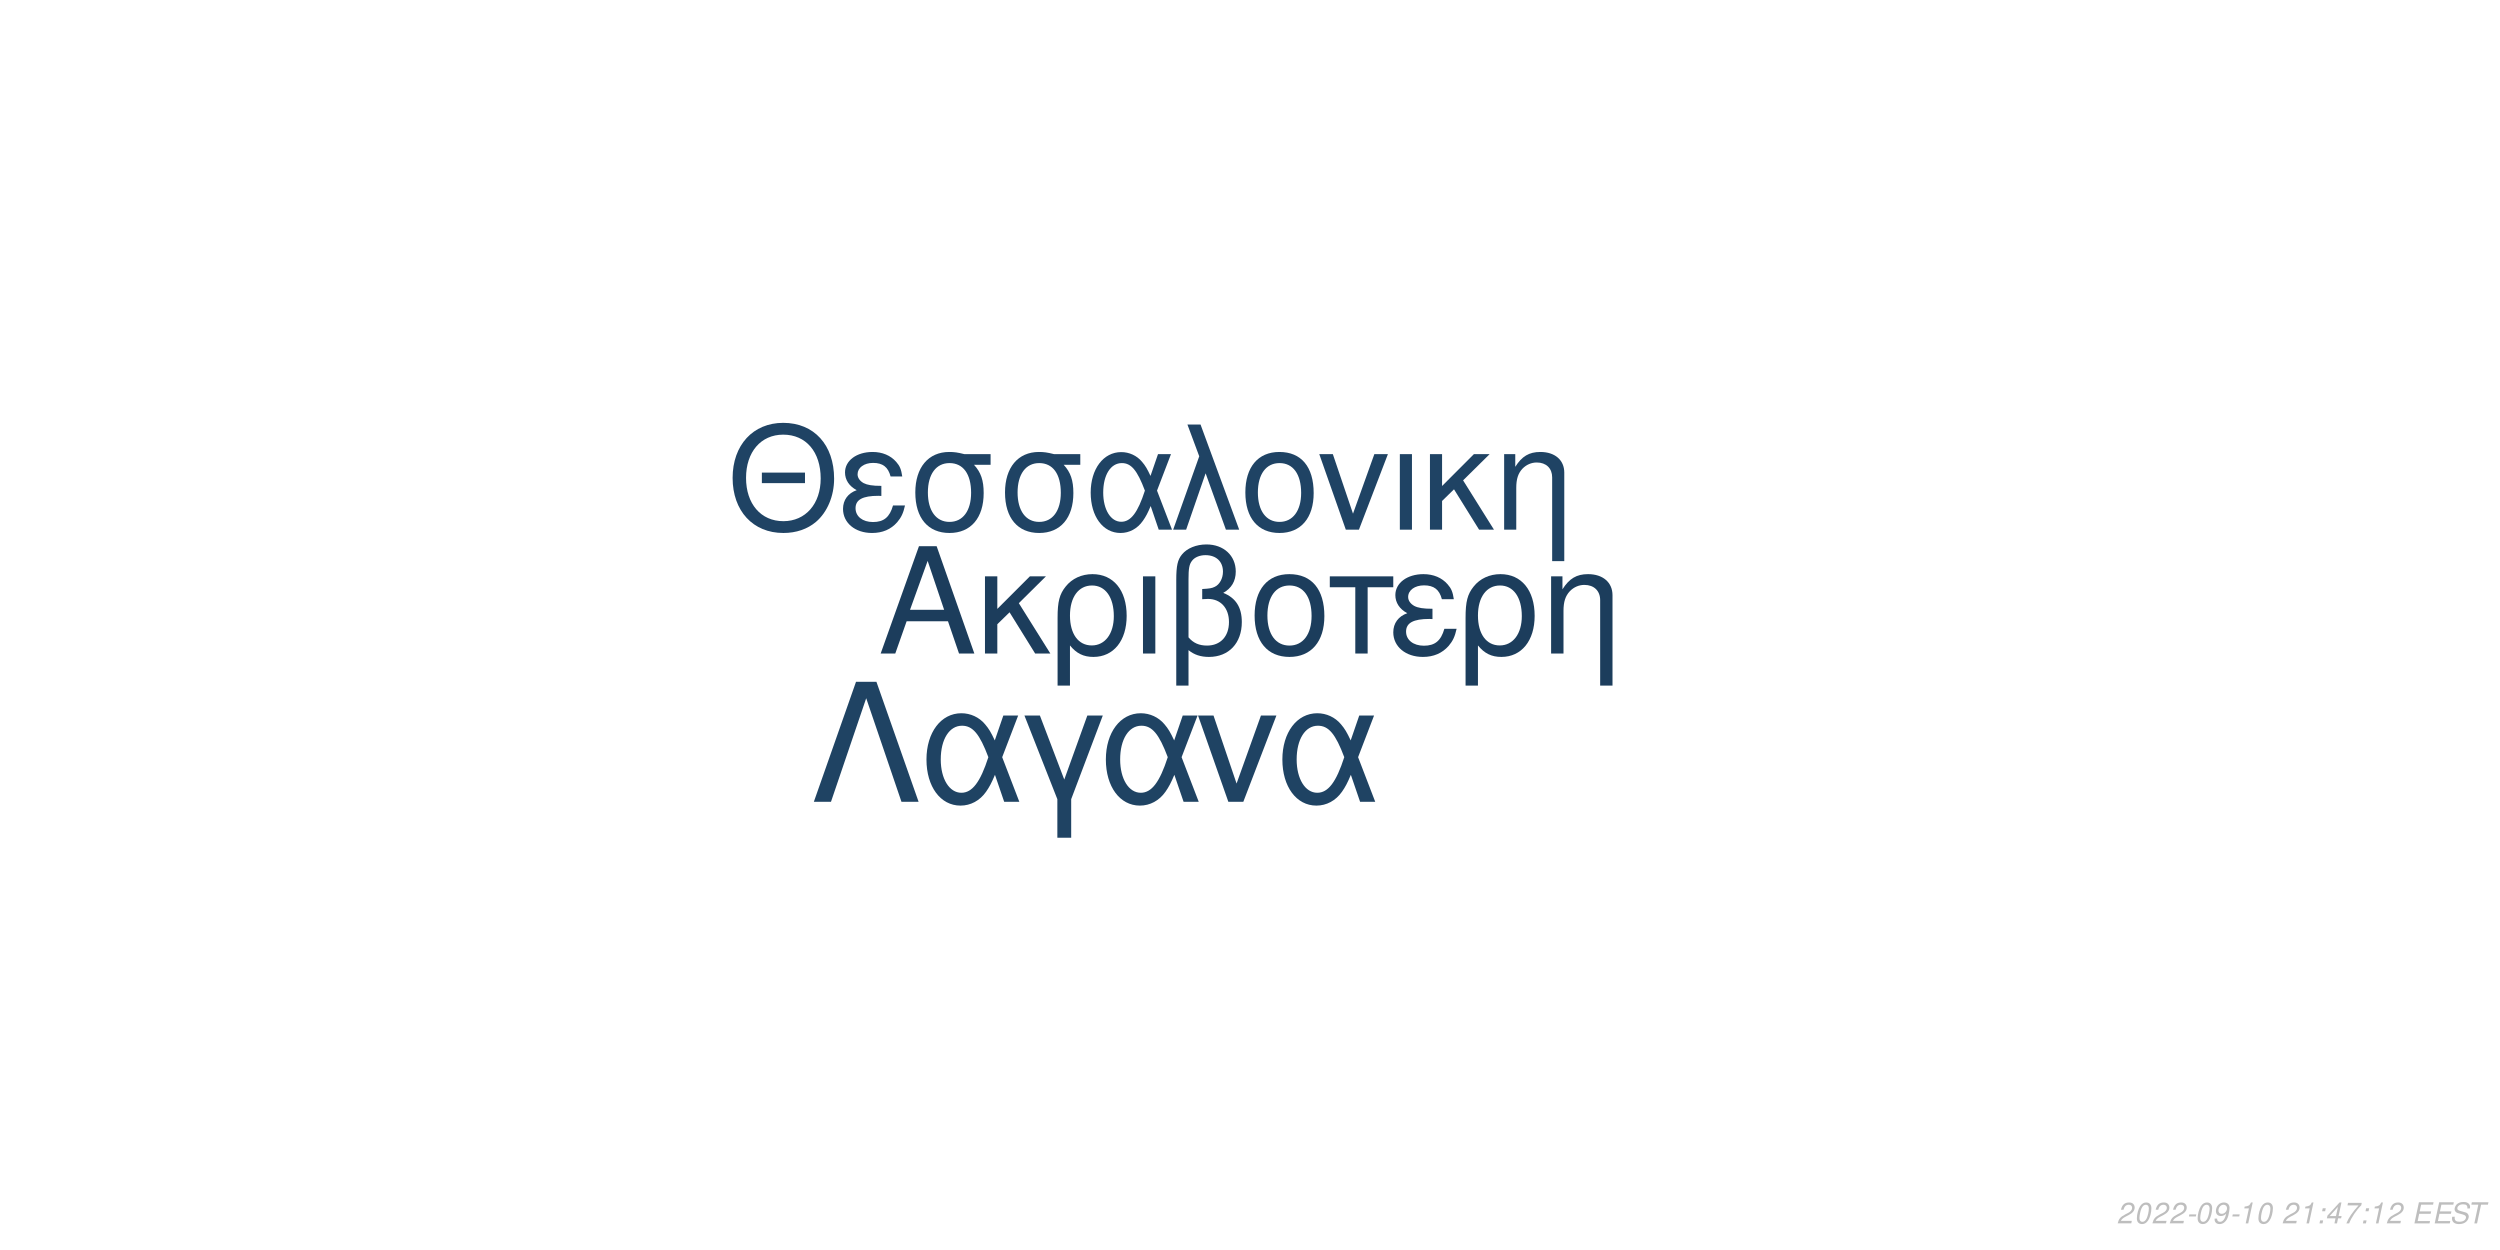
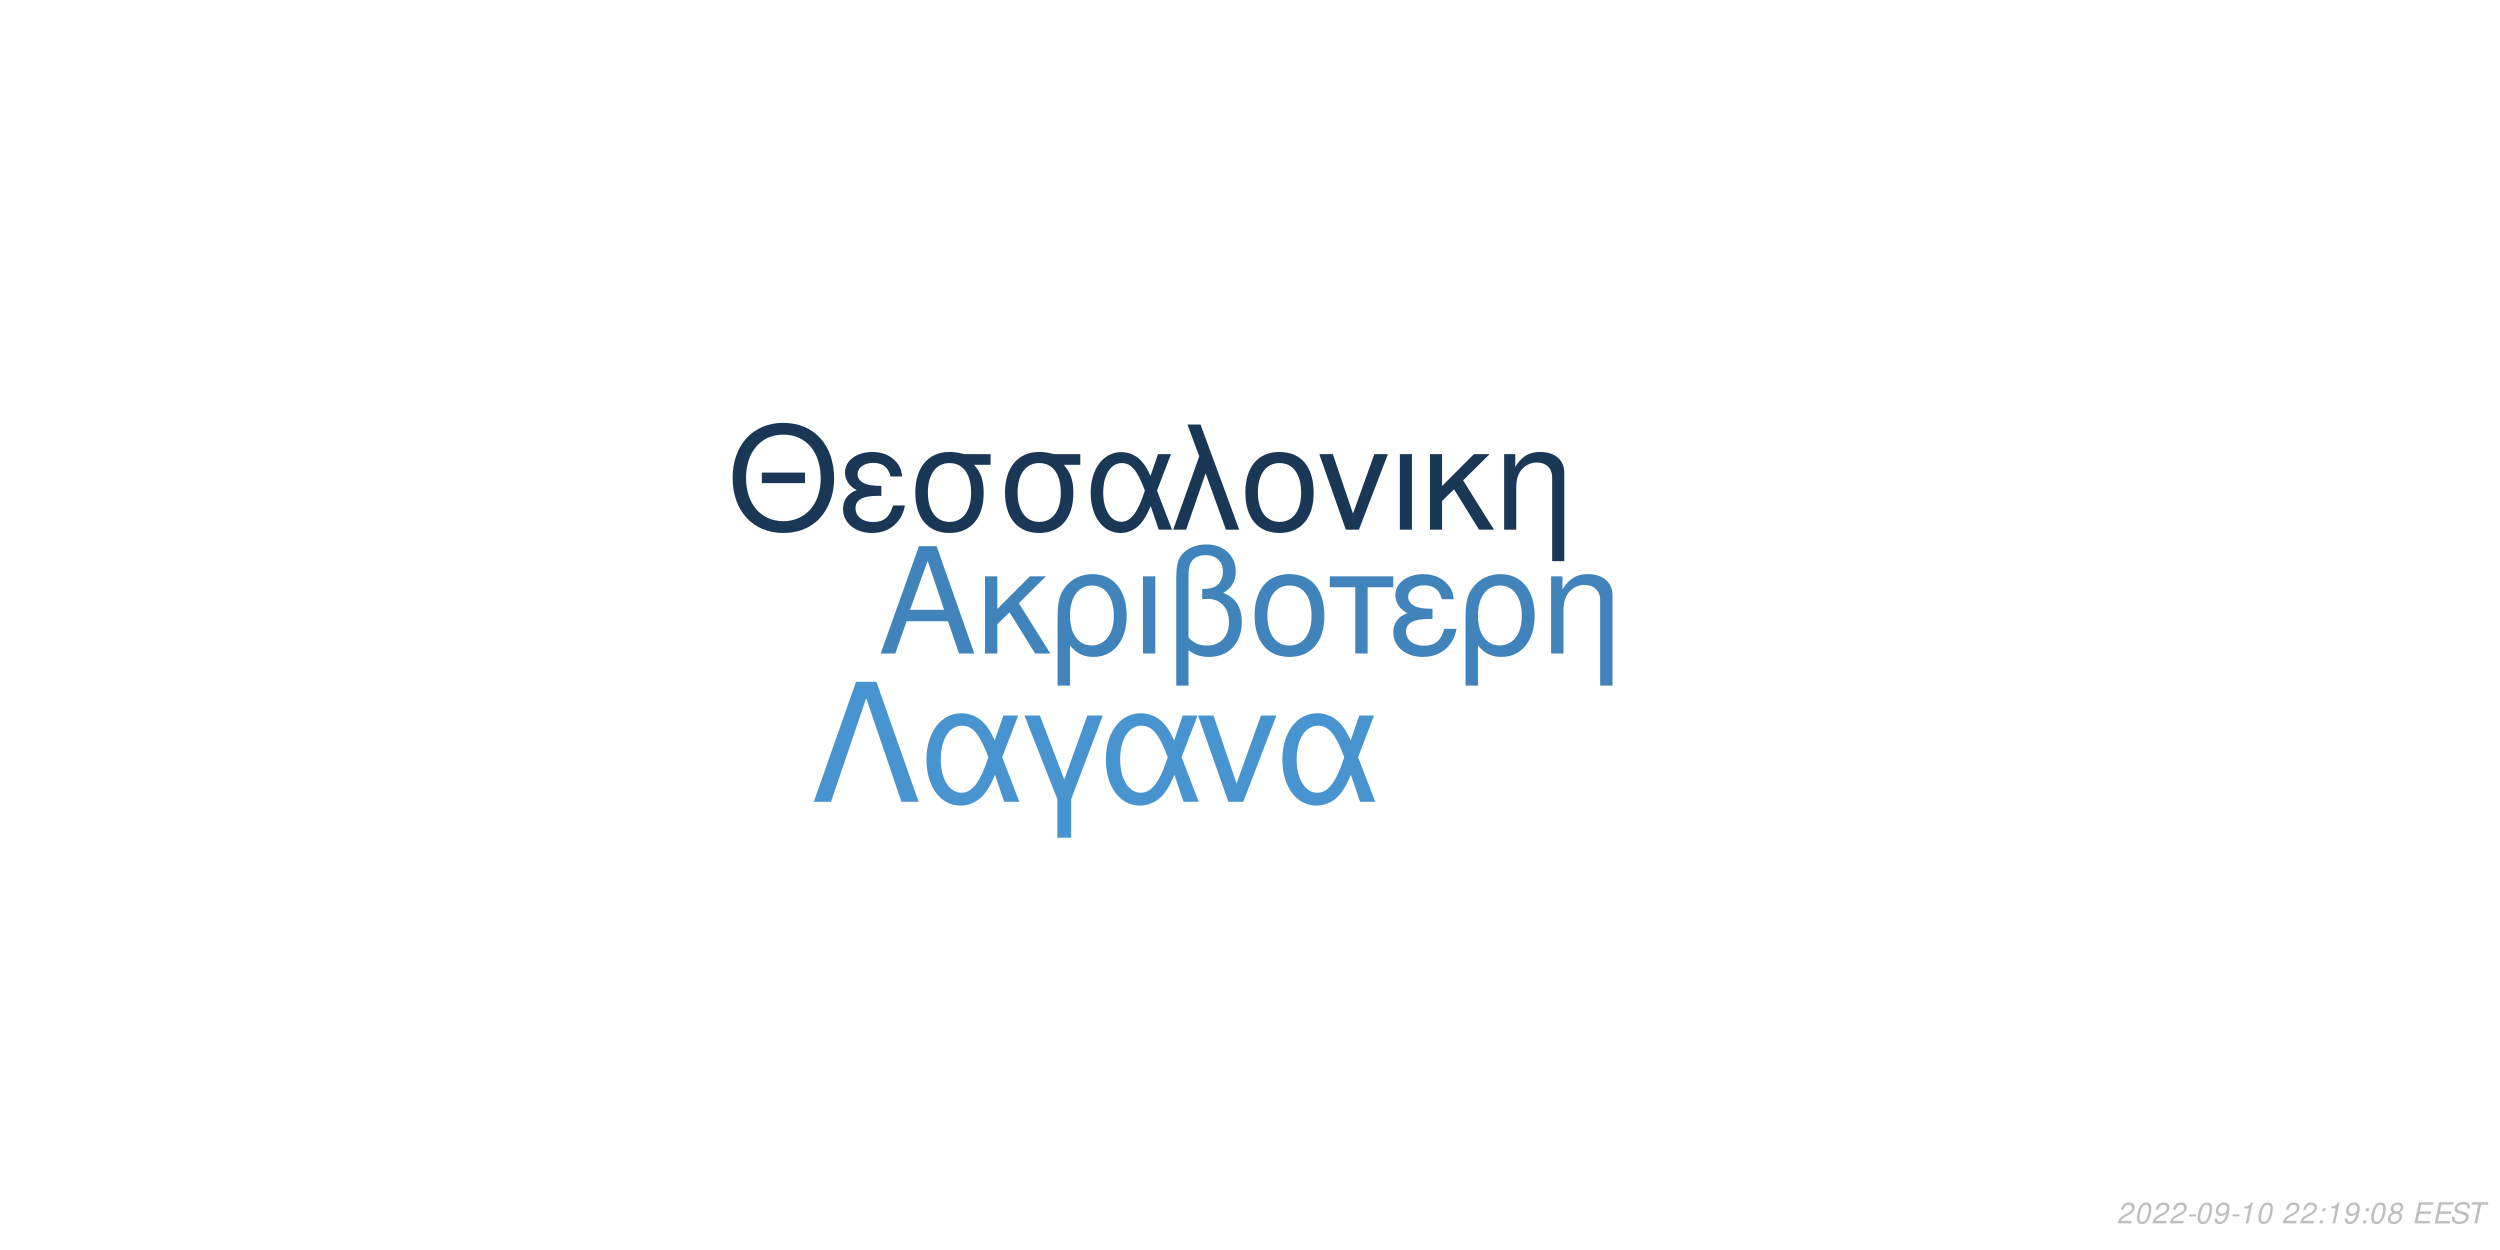
<svg xmlns="http://www.w3.org/2000/svg" xmlns:xlink="http://www.w3.org/1999/xlink" width="864pt" height="432pt" viewBox="0 0 864 432" version="1.1">
  <defs>
    <g>
      <symbol overflow="visible" id="glyph0-0">
        <path style="stroke:none;" d="" />
      </symbol>
      <symbol overflow="visible" id="glyph0-1">
        <path style="stroke:none;" d="M 24.125 -11.141 L 27.938 0 L 33.234 0 L 20.203 -37.094 L 14.094 -37.094 L 0.859 0 L 5.906 0 L 9.828 -11.141 Z M 22.797 -15.109 L 11 -15.109 L 17.094 -32.016 Z M 22.797 -15.109 " />
      </symbol>
      <symbol overflow="visible" id="glyph0-2">
        <path style="stroke:none;" d="M 7.172 -15.422 L 7.172 -26.672 L 2.906 -26.672 L 2.906 0 L 7.172 0 L 7.172 -10.125 L 11.406 -14.25 L 20.25 0 L 25.5 0 L 14.609 -17.406 L 23.969 -26.672 L 18.422 -26.672 Z M 7.172 -15.422 " />
      </symbol>
      <symbol overflow="visible" id="glyph0-3">
        <path style="stroke:none;" d="M 3 11.094 L 7.281 11.094 L 7.281 -2.797 C 9.516 -0.047 11.953 1.172 15.375 1.172 C 22.344 1.172 26.875 -4.422 26.875 -13.031 C 26.875 -21.891 22.297 -27.438 15.062 -27.438 C 11.297 -27.438 7.984 -25.906 5.797 -23.156 C 3.672 -20.516 3 -17.969 3 -12.359 Z M 14.906 -23.516 C 19.547 -23.516 22.438 -19.438 22.438 -12.922 C 22.438 -6.812 19.391 -2.797 14.812 -2.797 C 10.172 -2.797 7.281 -6.766 7.281 -13.125 C 7.281 -19.484 10.234 -23.516 14.906 -23.516 Z M 14.906 -23.516 " />
      </symbol>
      <symbol overflow="visible" id="glyph0-4">
        <path style="stroke:none;" d="M 3.516 0 L 7.781 0 L 7.781 -26.672 L 3.516 -26.672 Z M 3.516 0 " />
      </symbol>
      <symbol overflow="visible" id="glyph0-5">
        <path style="stroke:none;" d="M 4.016 11.094 L 8.25 11.094 L 8.25 -1.172 C 10.172 0.406 12.422 1.172 15.312 1.172 C 22.188 1.172 26.672 -3.609 26.672 -10.891 C 26.672 -15.984 24.578 -19.234 20.25 -20.969 C 23.109 -22.547 24.578 -25.031 24.578 -28.344 C 24.578 -33.844 20.406 -37.703 14.453 -37.703 C 10.938 -37.703 7.734 -36.391 6 -34.25 C 4.484 -32.422 4.016 -30.328 4.016 -25.391 Z M 8.25 -25.656 C 8.25 -29.359 8.5 -30.844 9.469 -32.062 C 10.375 -33.281 12.156 -34 14.094 -34 C 17.812 -34 20.156 -31.812 20.156 -28.297 C 20.156 -25.953 18.984 -23.812 17.297 -23.047 C 16.281 -22.547 15.469 -22.438 12.984 -22.297 L 12.984 -18.781 C 13.734 -18.828 14.344 -18.875 14.969 -18.875 C 19.344 -18.875 22.234 -15.719 22.234 -10.891 C 22.234 -5.906 19.281 -2.75 14.656 -2.75 C 11.953 -2.75 9.922 -3.609 8.25 -5.594 Z M 8.25 -25.656 " />
      </symbol>
      <symbol overflow="visible" id="glyph0-6">
        <path style="stroke:none;" d="M 14.094 -27.438 C 6.562 -27.438 2.094 -22.094 2.094 -13.125 C 2.094 -4.125 6.562 1.172 14.141 1.172 C 21.672 1.172 26.203 -4.172 26.203 -12.922 C 26.203 -22.188 21.828 -27.438 14.094 -27.438 Z M 14.141 -23.516 C 18.938 -23.516 21.781 -19.594 21.781 -12.984 C 21.781 -6.672 18.828 -2.75 14.141 -2.75 C 9.422 -2.75 6.516 -6.672 6.516 -13.125 C 6.516 -19.594 9.422 -23.516 14.141 -23.516 Z M 14.141 -23.516 " />
      </symbol>
      <symbol overflow="visible" id="glyph0-7">
        <path style="stroke:none;" d="M 7.891 0 L 12.156 0 L 12.156 -22.906 L 21.016 -22.906 L 21.016 -26.672 L -0.922 -26.672 L -0.922 -22.906 L 7.891 -22.906 Z M 7.891 0 " />
      </symbol>
      <symbol overflow="visible" id="glyph0-8">
        <path style="stroke:none;" d="M 14.562 -15.469 C 11.344 -15.469 9.562 -15.781 8.297 -16.438 C 6.922 -17.203 6.156 -18.328 6.156 -19.547 C 6.156 -21.891 8.453 -23.562 11.656 -23.562 C 15.062 -23.562 16.953 -22.094 17.812 -18.781 L 21.938 -18.781 C 21.578 -21.266 21.062 -22.5 19.797 -23.922 C 17.812 -26.203 14.906 -27.438 11.453 -27.438 C 5.797 -27.438 1.734 -24.375 1.734 -20.203 C 1.734 -17.609 3.156 -15.375 5.859 -13.938 C 2.797 -12.875 1.016 -10.484 1.016 -7.328 C 1.016 -2.391 5.297 1.172 11.25 1.172 C 14.969 1.172 17.906 -0.109 20.156 -2.641 C 21.578 -4.328 22.297 -5.797 22.906 -8.547 L 18.672 -8.547 C 17.5 -4.422 15.422 -2.703 11.609 -2.703 C 7.938 -2.703 5.438 -4.688 5.438 -7.578 C 5.438 -10.578 7.938 -11.953 13.484 -11.953 C 13.641 -11.953 14.094 -11.953 14.562 -11.906 Z M 14.562 -15.469 " />
      </symbol>
      <symbol overflow="visible" id="glyph0-9">
        <path style="stroke:none;" d="M 3.562 -26.672 L 3.562 0 L 7.844 0 L 7.844 -14.703 C 7.844 -17.906 8.5 -19.891 10.031 -21.531 C 11.406 -22.953 13.188 -23.719 15.062 -23.719 C 18.375 -23.719 20.516 -21.672 20.516 -18.469 L 20.516 11.094 L 24.781 11.094 L 24.781 -20.156 C 24.781 -24.578 21.469 -27.438 16.328 -27.438 C 12.359 -27.438 9.828 -25.906 7.484 -22.188 L 7.484 -26.672 Z M 3.562 -26.672 " />
      </symbol>
      <symbol overflow="visible" id="glyph1-0">
        <path style="stroke:none;" d="" />
      </symbol>
      <symbol overflow="visible" id="glyph1-1">
        <path style="stroke:none;" d="M 26.859 -19.734 L 11.953 -19.734 L 11.953 -16.094 L 26.859 -16.094 Z M 19.328 -36.922 C 8.922 -36.922 1.844 -29.25 1.844 -17.891 C 1.844 -6.484 8.875 1.141 19.391 1.141 C 23.812 1.141 27.703 -0.203 30.641 -2.688 C 34.578 -6.031 36.922 -11.656 36.922 -17.594 C 36.922 -29.297 30 -36.922 19.328 -36.922 Z M 19.328 -32.844 C 27.203 -32.844 32.281 -26.906 32.281 -17.688 C 32.281 -8.922 27.062 -2.938 19.391 -2.938 C 11.609 -2.938 6.484 -8.922 6.484 -17.891 C 6.484 -26.859 11.609 -32.844 19.328 -32.844 Z M 19.328 -32.844 " />
      </symbol>
      <symbol overflow="visible" id="glyph1-2">
        <path style="stroke:none;" d="M 14.25 -15.141 C 11.109 -15.141 9.375 -15.453 8.125 -16.094 C 6.781 -16.844 6.031 -17.938 6.031 -19.141 C 6.031 -21.422 8.266 -23.078 11.406 -23.078 C 14.75 -23.078 16.594 -21.625 17.438 -18.391 L 21.469 -18.391 C 21.125 -20.828 20.625 -22.031 19.391 -23.422 C 17.438 -25.656 14.594 -26.859 11.219 -26.859 C 5.688 -26.859 1.688 -23.875 1.688 -19.781 C 1.688 -17.234 3.094 -15.047 5.734 -13.656 C 2.734 -12.609 1 -10.266 1 -7.172 C 1 -2.344 5.188 1.141 11.016 1.141 C 14.656 1.141 17.547 -0.094 19.734 -2.594 C 21.125 -4.234 21.828 -5.688 22.422 -8.375 L 18.281 -8.375 C 17.141 -4.328 15.094 -2.641 11.359 -2.641 C 7.766 -2.641 5.328 -4.578 5.328 -7.422 C 5.328 -10.359 7.766 -11.703 13.203 -11.703 C 13.359 -11.703 13.797 -11.703 14.25 -11.656 Z M 14.25 -15.141 " />
      </symbol>
      <symbol overflow="visible" id="glyph1-3">
        <path style="stroke:none;" d="M 29 -26.109 L 19.938 -26.109 C 17.594 -26.703 16.438 -26.859 14.703 -26.859 C 7.469 -26.859 2.984 -21.469 2.984 -12.859 C 2.984 -4.031 7.375 1.141 14.797 1.141 C 22.172 1.141 26.609 -4.078 26.609 -12.656 C 26.609 -17.047 25.656 -19.828 23.266 -22.422 L 29 -22.422 Z M 14.797 -23.016 C 19.531 -23.016 22.266 -19.234 22.266 -12.75 C 22.266 -6.531 19.438 -2.688 14.797 -2.688 C 10.172 -2.688 7.328 -6.531 7.328 -12.859 C 7.328 -19.188 10.172 -23.016 14.797 -23.016 Z M 14.797 -23.016 " />
      </symbol>
      <symbol overflow="visible" id="glyph1-4">
        <path style="stroke:none;" d="M 29.344 -26.109 L 24.859 -26.109 L 22.266 -18.578 C 21.125 -21.031 20.484 -22.125 19.328 -23.469 C 17.547 -25.609 14.906 -26.812 12.156 -26.812 C 5.984 -26.812 1.594 -20.984 1.594 -12.812 C 1.594 -4.578 5.828 1.141 11.906 1.141 C 14.953 1.141 17.734 -0.344 19.625 -3.047 C 20.672 -4.531 21.281 -5.688 22.328 -8.172 L 25.109 0 L 29.703 0 L 24.516 -13.5 Z M 20.328 -13.5 C 17.891 -5.922 15.453 -2.734 12.156 -2.734 C 8.516 -2.734 5.922 -6.922 5.922 -12.812 C 5.922 -18.938 8.516 -23.016 12.359 -23.016 C 15.594 -23.016 17.688 -20.531 20.328 -13.5 Z M 20.328 -13.5 " />
      </symbol>
      <symbol overflow="visible" id="glyph1-5">
        <path style="stroke:none;" d="M 1.094 0 L 5.578 0 L 12.312 -19.484 L 19.328 0 L 23.922 0 L 10.562 -36.328 L 6.031 -36.328 L 10.109 -25.359 Z M 1.094 0 " />
      </symbol>
      <symbol overflow="visible" id="glyph1-6">
        <path style="stroke:none;" d="M 13.797 -26.859 C 6.422 -26.859 2.047 -21.625 2.047 -12.859 C 2.047 -4.031 6.422 1.141 13.859 1.141 C 21.234 1.141 25.656 -4.078 25.656 -12.656 C 25.656 -21.719 21.375 -26.859 13.797 -26.859 Z M 13.859 -23.016 C 18.531 -23.016 21.328 -19.188 21.328 -12.703 C 21.328 -6.531 18.438 -2.688 13.859 -2.688 C 9.219 -2.688 6.375 -6.531 6.375 -12.859 C 6.375 -19.188 9.219 -23.016 13.859 -23.016 Z M 13.859 -23.016 " />
      </symbol>
      <symbol overflow="visible" id="glyph1-7">
        <path style="stroke:none;" d="M 14.297 0 L 24.312 -26.109 L 19.625 -26.109 L 12.25 -5.531 L 5.281 -26.109 L 0.594 -26.109 L 9.766 0 Z M 14.297 0 " />
      </symbol>
      <symbol overflow="visible" id="glyph1-8">
        <path style="stroke:none;" d="M 3.438 0 L 7.625 0 L 7.625 -26.109 L 3.438 -26.109 Z M 3.438 0 " />
      </symbol>
      <symbol overflow="visible" id="glyph1-9">
        <path style="stroke:none;" d="M 7.031 -15.094 L 7.031 -26.109 L 2.844 -26.109 L 2.844 0 L 7.031 0 L 7.031 -9.922 L 11.156 -13.953 L 19.828 0 L 24.969 0 L 14.297 -17.047 L 23.469 -26.109 L 18.031 -26.109 Z M 7.031 -15.094 " />
      </symbol>
      <symbol overflow="visible" id="glyph1-10">
        <path style="stroke:none;" d="M 3.484 -26.109 L 3.484 0 L 7.672 0 L 7.672 -14.406 C 7.672 -17.547 8.328 -19.484 9.812 -21.078 C 11.156 -22.469 12.906 -23.219 14.75 -23.219 C 17.984 -23.219 20.078 -21.234 20.078 -18.094 L 20.078 10.859 L 24.266 10.859 L 24.266 -19.734 C 24.266 -24.062 21.031 -26.859 16 -26.859 C 12.109 -26.859 9.609 -25.359 7.328 -21.719 L 7.328 -26.109 Z M 3.484 -26.109 " />
      </symbol>
      <symbol overflow="visible" id="glyph2-0">
        <path style="stroke:none;" d="" />
      </symbol>
      <symbol overflow="visible" id="glyph2-1">
        <path style="stroke:none;" d="M 22.531 -41.484 L 15.484 -41.484 L 0.906 0 L 6.828 0 L 19 -35.797 L 31.188 0 L 37.109 0 Z M 22.531 -41.484 " />
      </symbol>
      <symbol overflow="visible" id="glyph2-2">
        <path style="stroke:none;" d="M 33.516 -29.812 L 28.391 -29.812 L 25.438 -21.219 C 24.125 -24.016 23.391 -25.266 22.078 -26.797 C 20.031 -29.25 17.016 -30.609 13.891 -30.609 C 6.828 -30.609 1.828 -23.953 1.828 -14.625 C 1.828 -5.234 6.656 1.312 13.594 1.312 C 17.078 1.312 20.266 -0.391 22.422 -3.469 C 23.609 -5.172 24.297 -6.484 25.5 -9.328 L 28.688 0 L 33.922 0 L 28 -15.422 Z M 23.219 -15.422 C 20.422 -6.766 17.641 -3.125 13.891 -3.125 C 9.734 -3.125 6.766 -7.906 6.766 -14.625 C 6.766 -21.625 9.734 -26.297 14.109 -26.297 C 17.812 -26.297 20.203 -23.453 23.219 -15.422 Z M 23.219 -15.422 " />
      </symbol>
      <symbol overflow="visible" id="glyph2-3">
        <path style="stroke:none;" d="M 12.062 12.406 L 16.844 12.406 L 16.844 -0.906 L 27.766 -29.812 L 22.422 -29.812 L 14.453 -7.688 L 6.031 -29.812 L 0.688 -29.812 L 12.062 -0.906 Z M 12.062 12.406 " />
      </symbol>
      <symbol overflow="visible" id="glyph2-4">
        <path style="stroke:none;" d="M 16.328 0 L 27.766 -29.812 L 22.422 -29.812 L 14 -6.312 L 6.031 -29.812 L 0.688 -29.812 L 11.156 0 Z M 16.328 0 " />
      </symbol>
      <symbol overflow="visible" id="glyph3-0">
        <path style="stroke:none;" d="" />
      </symbol>
      <symbol overflow="visible" id="glyph3-1">
        <path style="stroke:none;" d="M 5.234 -0.875 L 1.469 -0.875 C 1.641 -1.375 2.203 -1.891 3.109 -2.344 L 4.234 -2.938 C 5.562 -3.625 6.219 -4.469 6.219 -5.484 C 6.219 -5.938 6.062 -6.359 5.797 -6.656 C 5.469 -7.047 4.984 -7.234 4.312 -7.234 C 2.766 -7.234 1.891 -6.453 1.484 -4.734 L 2.375 -4.734 C 2.484 -5.188 2.609 -5.484 2.797 -5.75 C 3.094 -6.203 3.609 -6.453 4.188 -6.453 C 4.891 -6.453 5.344 -6.031 5.344 -5.375 C 5.344 -4.703 4.859 -4.094 4.016 -3.656 L 2.984 -3.125 C 1.234 -2.188 0.797 -1.656 0.344 -0.016 L 5.047 -0.016 Z M 5.234 -0.875 " />
      </symbol>
      <symbol overflow="visible" id="glyph3-2">
        <path style="stroke:none;" d="M 4.203 -7.234 C 3.375 -7.234 2.688 -6.812 2.125 -5.984 C 1.484 -5.047 0.984 -3.188 0.984 -1.734 C 0.984 -1.109 1.172 -0.562 1.484 -0.266 C 1.797 0.047 2.281 0.234 2.766 0.234 C 3.625 0.234 4.281 -0.156 4.859 -1.016 C 5.516 -1.953 6 -3.797 6 -5.266 C 6 -6.5 5.328 -7.234 4.203 -7.234 Z M 4.094 -6.453 C 4.734 -6.453 5.125 -5.984 5.125 -5.156 C 5.125 -4.203 4.781 -2.625 4.406 -1.812 C 3.984 -0.938 3.516 -0.547 2.875 -0.547 C 2.25 -0.547 1.875 -1.031 1.875 -1.828 C 1.875 -2.797 2.203 -4.344 2.594 -5.203 C 2.984 -6.047 3.453 -6.453 4.094 -6.453 Z M 4.094 -6.453 " />
      </symbol>
      <symbol overflow="visible" id="glyph3-3">
        <path style="stroke:none;" d="M 3.516 -3.125 L 1.125 -3.125 L 0.969 -2.406 L 3.359 -2.406 Z M 3.516 -3.125 " />
      </symbol>
      <symbol overflow="visible" id="glyph3-4">
        <path style="stroke:none;" d="M 0.844 -1.656 C 0.844 -1.547 0.844 -1.438 0.844 -1.375 C 0.844 -0.406 1.531 0.234 2.578 0.234 C 3.203 0.234 3.766 0.016 4.297 -0.438 C 4.938 -1 5.312 -1.656 5.594 -2.719 C 5.844 -3.672 6.016 -4.766 6.016 -5.375 C 6.016 -5.844 5.844 -6.328 5.547 -6.656 C 5.203 -7.031 4.703 -7.234 4.062 -7.234 C 2.516 -7.234 1.297 -5.938 1.297 -4.266 C 1.297 -3.203 1.984 -2.547 3.047 -2.547 C 3.484 -2.547 3.953 -2.672 4.281 -2.891 C 4.406 -2.984 4.547 -3.078 4.828 -3.344 C 4.438 -1.484 3.703 -0.547 2.703 -0.547 C 2.109 -0.547 1.719 -0.938 1.719 -1.547 L 1.719 -1.656 Z M 3.953 -6.453 C 4.625 -6.453 5.141 -5.953 5.141 -5.281 C 5.141 -4.188 4.312 -3.312 3.297 -3.312 C 2.594 -3.312 2.172 -3.734 2.172 -4.453 C 2.172 -5.562 2.984 -6.453 3.953 -6.453 Z M 3.953 -6.453 " />
      </symbol>
      <symbol overflow="visible" id="glyph3-5">
        <path style="stroke:none;" d="M 3.703 -5.188 L 2.594 0 L 3.469 0 L 5.016 -7.234 L 4.438 -7.234 C 3.906 -6.156 3.688 -6.016 2.234 -5.812 L 2.109 -5.188 Z M 3.703 -5.188 " />
      </symbol>
      <symbol overflow="visible" id="glyph3-6">
        <path style="stroke:none;" d="" />
      </symbol>
      <symbol overflow="visible" id="glyph3-7">
        <path style="stroke:none;" d="M 2.359 -1.031 L 1.312 -1.031 L 1.094 0 L 2.141 0 Z M 3.266 -5.234 L 2.219 -5.234 L 2 -4.203 L 3.047 -4.203 Z M 3.266 -5.234 " />
      </symbol>
      <symbol overflow="visible" id="glyph3-8">
-         <path style="stroke:none;" d="M 3.625 -1.75 L 3.266 0 L 4.141 0 L 4.516 -1.75 L 5.562 -1.75 L 5.734 -2.531 L 4.688 -2.531 L 5.688 -7.234 L 5.016 -7.234 L 0.844 -2.672 L 0.641 -1.75 Z M 3.797 -2.531 L 1.594 -2.531 L 4.469 -5.703 Z M 3.797 -2.531 " />
+         <path style="stroke:none;" d="M 4.766 -3.797 C 5.078 -3.969 5.234 -4.078 5.438 -4.234 C 5.812 -4.594 6.062 -5.172 6.062 -5.734 C 6.062 -6.625 5.344 -7.234 4.266 -7.234 C 2.812 -7.234 1.703 -6.219 1.703 -4.875 C 1.703 -4.406 1.875 -4.125 2.359 -3.812 C 1.297 -3.312 0.75 -2.516 0.75 -1.469 C 0.75 -0.438 1.547 0.234 2.812 0.234 C 3.656 0.234 4.359 -0.094 4.938 -0.734 C 5.359 -1.234 5.609 -1.859 5.609 -2.438 C 5.609 -3.047 5.312 -3.516 4.766 -3.797 Z M 4.109 -6.453 C 4.797 -6.453 5.188 -6.125 5.188 -5.578 C 5.188 -5.266 5.062 -4.922 4.859 -4.672 C 4.562 -4.312 4.188 -4.156 3.656 -4.156 C 2.984 -4.156 2.594 -4.453 2.594 -4.984 C 2.594 -5.859 3.203 -6.453 4.109 -6.453 Z M 3.453 -3.406 C 4.234 -3.406 4.734 -2.984 4.734 -2.312 C 4.734 -1.312 3.922 -0.547 2.875 -0.547 C 2.125 -0.547 1.625 -0.969 1.625 -1.625 C 1.625 -2.609 2.438 -3.406 3.453 -3.406 Z M 3.453 -3.406 " />
      </symbol>
      <symbol overflow="visible" id="glyph3-9">
-         <path style="stroke:none;" d="M 6.703 -7.094 L 1.953 -7.094 L 1.766 -6.219 L 5.594 -6.219 C 3.344 -3.688 2.266 -2.109 1.375 0 L 2.344 0 C 3.031 -1.906 4.828 -4.594 6.547 -6.281 Z M 6.703 -7.094 " />
+         <path style="stroke:none;" d="M 2.547 -3.312 L 6.5 -3.312 L 6.688 -4.141 L 2.719 -4.141 L 3.219 -6.469 L 7.344 -6.469 L 7.516 -7.297 L 2.453 -7.297 L 0.906 0 L 6.125 0 L 6.297 -0.812 L 2.016 -0.812 Z M 2.547 -3.312 " />
      </symbol>
      <symbol overflow="visible" id="glyph3-10">
-         <path style="stroke:none;" d="M 2.547 -3.312 L 6.5 -3.312 L 6.688 -4.141 L 2.719 -4.141 L 3.219 -6.469 L 7.344 -6.469 L 7.516 -7.297 L 2.453 -7.297 L 0.906 0 L 6.125 0 L 6.297 -0.812 L 2.016 -0.812 Z M 2.547 -3.312 " />
+         <path style="stroke:none;" d="M 7.062 -5.156 C 7.125 -5.438 7.141 -5.562 7.141 -5.703 C 7.141 -6.156 6.938 -6.594 6.594 -6.891 C 6.188 -7.25 5.656 -7.406 4.875 -7.406 C 3.844 -7.406 3.047 -7.125 2.5 -6.562 C 2.094 -6.141 1.781 -5.438 1.781 -4.922 C 1.781 -4.297 2.219 -3.766 2.891 -3.562 L 4.594 -3.094 C 5.406 -2.859 5.734 -2.578 5.734 -2.094 C 5.734 -1.781 5.547 -1.406 5.266 -1.141 C 4.844 -0.766 4.266 -0.578 3.453 -0.578 C 2.328 -0.578 1.812 -0.984 1.812 -1.906 C 1.812 -2.047 1.812 -2.125 1.844 -2.312 L 0.984 -2.312 C 0.906 -2.062 0.891 -1.906 0.891 -1.688 C 0.891 -0.484 1.797 0.234 3.297 0.234 C 4.359 0.234 5.234 -0.062 5.812 -0.609 C 6.344 -1.078 6.688 -1.797 6.688 -2.375 C 6.688 -2.641 6.609 -2.906 6.453 -3.156 C 6.234 -3.5 5.938 -3.703 5.469 -3.828 L 3.75 -4.312 C 2.984 -4.547 2.734 -4.734 2.734 -5.188 C 2.734 -5.547 2.875 -5.844 3.188 -6.109 C 3.547 -6.438 4.031 -6.594 4.703 -6.594 C 5.266 -6.594 5.688 -6.484 5.906 -6.297 C 6.094 -6.125 6.219 -5.797 6.219 -5.516 C 6.219 -5.422 6.203 -5.344 6.188 -5.156 Z M 7.062 -5.156 " />
      </symbol>
      <symbol overflow="visible" id="glyph3-11">
-         <path style="stroke:none;" d="M 7.062 -5.156 C 7.125 -5.438 7.141 -5.562 7.141 -5.703 C 7.141 -6.156 6.938 -6.594 6.594 -6.891 C 6.188 -7.25 5.656 -7.406 4.875 -7.406 C 3.844 -7.406 3.047 -7.125 2.5 -6.562 C 2.094 -6.141 1.781 -5.438 1.781 -4.922 C 1.781 -4.297 2.219 -3.766 2.891 -3.562 L 4.594 -3.094 C 5.406 -2.859 5.734 -2.578 5.734 -2.094 C 5.734 -1.781 5.547 -1.406 5.266 -1.141 C 4.844 -0.766 4.266 -0.578 3.453 -0.578 C 2.328 -0.578 1.812 -0.984 1.812 -1.906 C 1.812 -2.047 1.812 -2.125 1.844 -2.312 L 0.984 -2.312 C 0.906 -2.062 0.891 -1.906 0.891 -1.688 C 0.891 -0.484 1.797 0.234 3.297 0.234 C 4.359 0.234 5.234 -0.062 5.812 -0.609 C 6.344 -1.078 6.688 -1.797 6.688 -2.375 C 6.688 -2.641 6.609 -2.906 6.453 -3.156 C 6.234 -3.5 5.938 -3.703 5.469 -3.828 L 3.75 -4.312 C 2.984 -4.547 2.734 -4.734 2.734 -5.188 C 2.734 -5.547 2.875 -5.844 3.188 -6.109 C 3.547 -6.438 4.031 -6.594 4.703 -6.594 C 5.266 -6.594 5.688 -6.484 5.906 -6.297 C 6.094 -6.125 6.219 -5.797 6.219 -5.516 C 6.219 -5.422 6.203 -5.344 6.188 -5.156 Z M 7.062 -5.156 " />
-       </symbol>
-       <symbol overflow="visible" id="glyph3-12">
        <path style="stroke:none;" d="M 4.938 -6.469 L 7.312 -6.469 L 7.484 -7.297 L 1.75 -7.297 L 1.578 -6.469 L 3.984 -6.469 L 2.609 0 L 3.547 0 Z M 4.938 -6.469 " />
      </symbol>
    </g>
  </defs>
  <g id="surface1">
    <rect x="0" y="0" width="864" height="432" style="fill:rgb(100%,100%,100%);fill-opacity:1;stroke:none;" />
-     <g style="fill:rgb(10.98%,23.922%,36.078%);fill-opacity:1;">
+     <g style="fill:rgb(25.098%,51.765%,73.333%);fill-opacity:1;">
      <use xlink:href="#glyph0-1" x="303.5" y="225.861" />
      <use xlink:href="#glyph0-2" x="337.5" y="225.861" />
      <use xlink:href="#glyph0-3" x="362.5" y="225.861" />
      <use xlink:href="#glyph0-4" x="391.5" y="225.861" />
      <use xlink:href="#glyph0-5" x="402.5" y="225.861" />
      <use xlink:href="#glyph0-6" x="431.5" y="225.861" />
      <use xlink:href="#glyph0-7" x="460.5" y="225.861" />
      <use xlink:href="#glyph0-8" x="480.5" y="225.861" />
      <use xlink:href="#glyph0-3" x="503.5" y="225.861" />
      <use xlink:href="#glyph0-9" x="532.5" y="225.861" />
    </g>
-     <g style="fill:rgb(12.157%,26.275%,39.216%);fill-opacity:1;">
+     <g style="fill:rgb(10.196%,21.961%,33.333%);fill-opacity:1;">
      <use xlink:href="#glyph1-1" x="251.348" y="183.058" />
      <use xlink:href="#glyph1-2" x="290.348" y="183.058" />
      <use xlink:href="#glyph1-3" x="313.348" y="183.058" />
      <use xlink:href="#glyph1-3" x="344.348" y="183.058" />
      <use xlink:href="#glyph1-4" x="375.348" y="183.058" />
      <use xlink:href="#glyph1-5" x="404.348" y="183.058" />
      <use xlink:href="#glyph1-6" x="428.348" y="183.058" />
      <use xlink:href="#glyph1-7" x="455.348" y="183.058" />
      <use xlink:href="#glyph1-8" x="480.348" y="183.058" />
      <use xlink:href="#glyph1-9" x="491.348" y="183.058" />
      <use xlink:href="#glyph1-10" x="516.348" y="183.058" />
    </g>
-     <g style="fill:rgb(12.157%,26.275%,38.824%);fill-opacity:1;">
+     <g style="fill:rgb(28.235%,58.039%,81.569%);fill-opacity:1;">
      <use xlink:href="#glyph2-1" x="280.359" y="277.105" />
      <use xlink:href="#glyph2-2" x="318.359" y="277.105" />
      <use xlink:href="#glyph2-3" x="353.359" y="277.105" />
      <use xlink:href="#glyph2-2" x="380.359" y="277.105" />
      <use xlink:href="#glyph2-4" x="413.359" y="277.105" />
      <use xlink:href="#glyph2-2" x="441.359" y="277.105" />
    </g>
    <g style="fill:rgb(74.51%,74.51%,74.51%);fill-opacity:1;">
      <use xlink:href="#glyph3-1" x="731.52" y="422.81" />
      <use xlink:href="#glyph3-2" x="737.52" y="422.81" />
      <use xlink:href="#glyph3-1" x="743.52" y="422.81" />
      <use xlink:href="#glyph3-1" x="749.52" y="422.81" />
      <use xlink:href="#glyph3-3" x="755.52" y="422.81" />
      <use xlink:href="#glyph3-2" x="758.52" y="422.81" />
      <use xlink:href="#glyph3-4" x="764.52" y="422.81" />
      <use xlink:href="#glyph3-3" x="770.52" y="422.81" />
      <use xlink:href="#glyph3-5" x="773.52" y="422.81" />
      <use xlink:href="#glyph3-2" x="779.52" y="422.81" />
      <use xlink:href="#glyph3-6" x="785.52" y="422.81" />
      <use xlink:href="#glyph3-1" x="788.52" y="422.81" />
-       <use xlink:href="#glyph3-5" x="794.52" y="422.81" />
+       <use xlink:href="#glyph3-1" x="794.52" y="422.81" />
      <use xlink:href="#glyph3-7" x="800.52" y="422.81" />
-       <use xlink:href="#glyph3-8" x="803.52" y="422.81" />
-       <use xlink:href="#glyph3-9" x="809.52" y="422.81" />
+       <use xlink:href="#glyph3-5" x="803.52" y="422.81" />
+       <use xlink:href="#glyph3-4" x="809.52" y="422.81" />
      <use xlink:href="#glyph3-7" x="815.52" y="422.81" />
-       <use xlink:href="#glyph3-5" x="818.52" y="422.81" />
-       <use xlink:href="#glyph3-1" x="824.52" y="422.81" />
+       <use xlink:href="#glyph3-2" x="818.52" y="422.81" />
+       <use xlink:href="#glyph3-8" x="824.52" y="422.81" />
      <use xlink:href="#glyph3-6" x="830.52" y="422.81" />
-       <use xlink:href="#glyph3-10" x="833.52" y="422.81" />
-       <use xlink:href="#glyph3-10" x="840.52" y="422.81" />
-       <use xlink:href="#glyph3-11" x="846.52" y="422.81" />
-       <use xlink:href="#glyph3-12" x="852.52" y="422.81" />
+       <use xlink:href="#glyph3-9" x="833.52" y="422.81" />
+       <use xlink:href="#glyph3-9" x="840.52" y="422.81" />
+       <use xlink:href="#glyph3-10" x="846.52" y="422.81" />
+       <use xlink:href="#glyph3-11" x="852.52" y="422.81" />
    </g>
  </g>
</svg>
